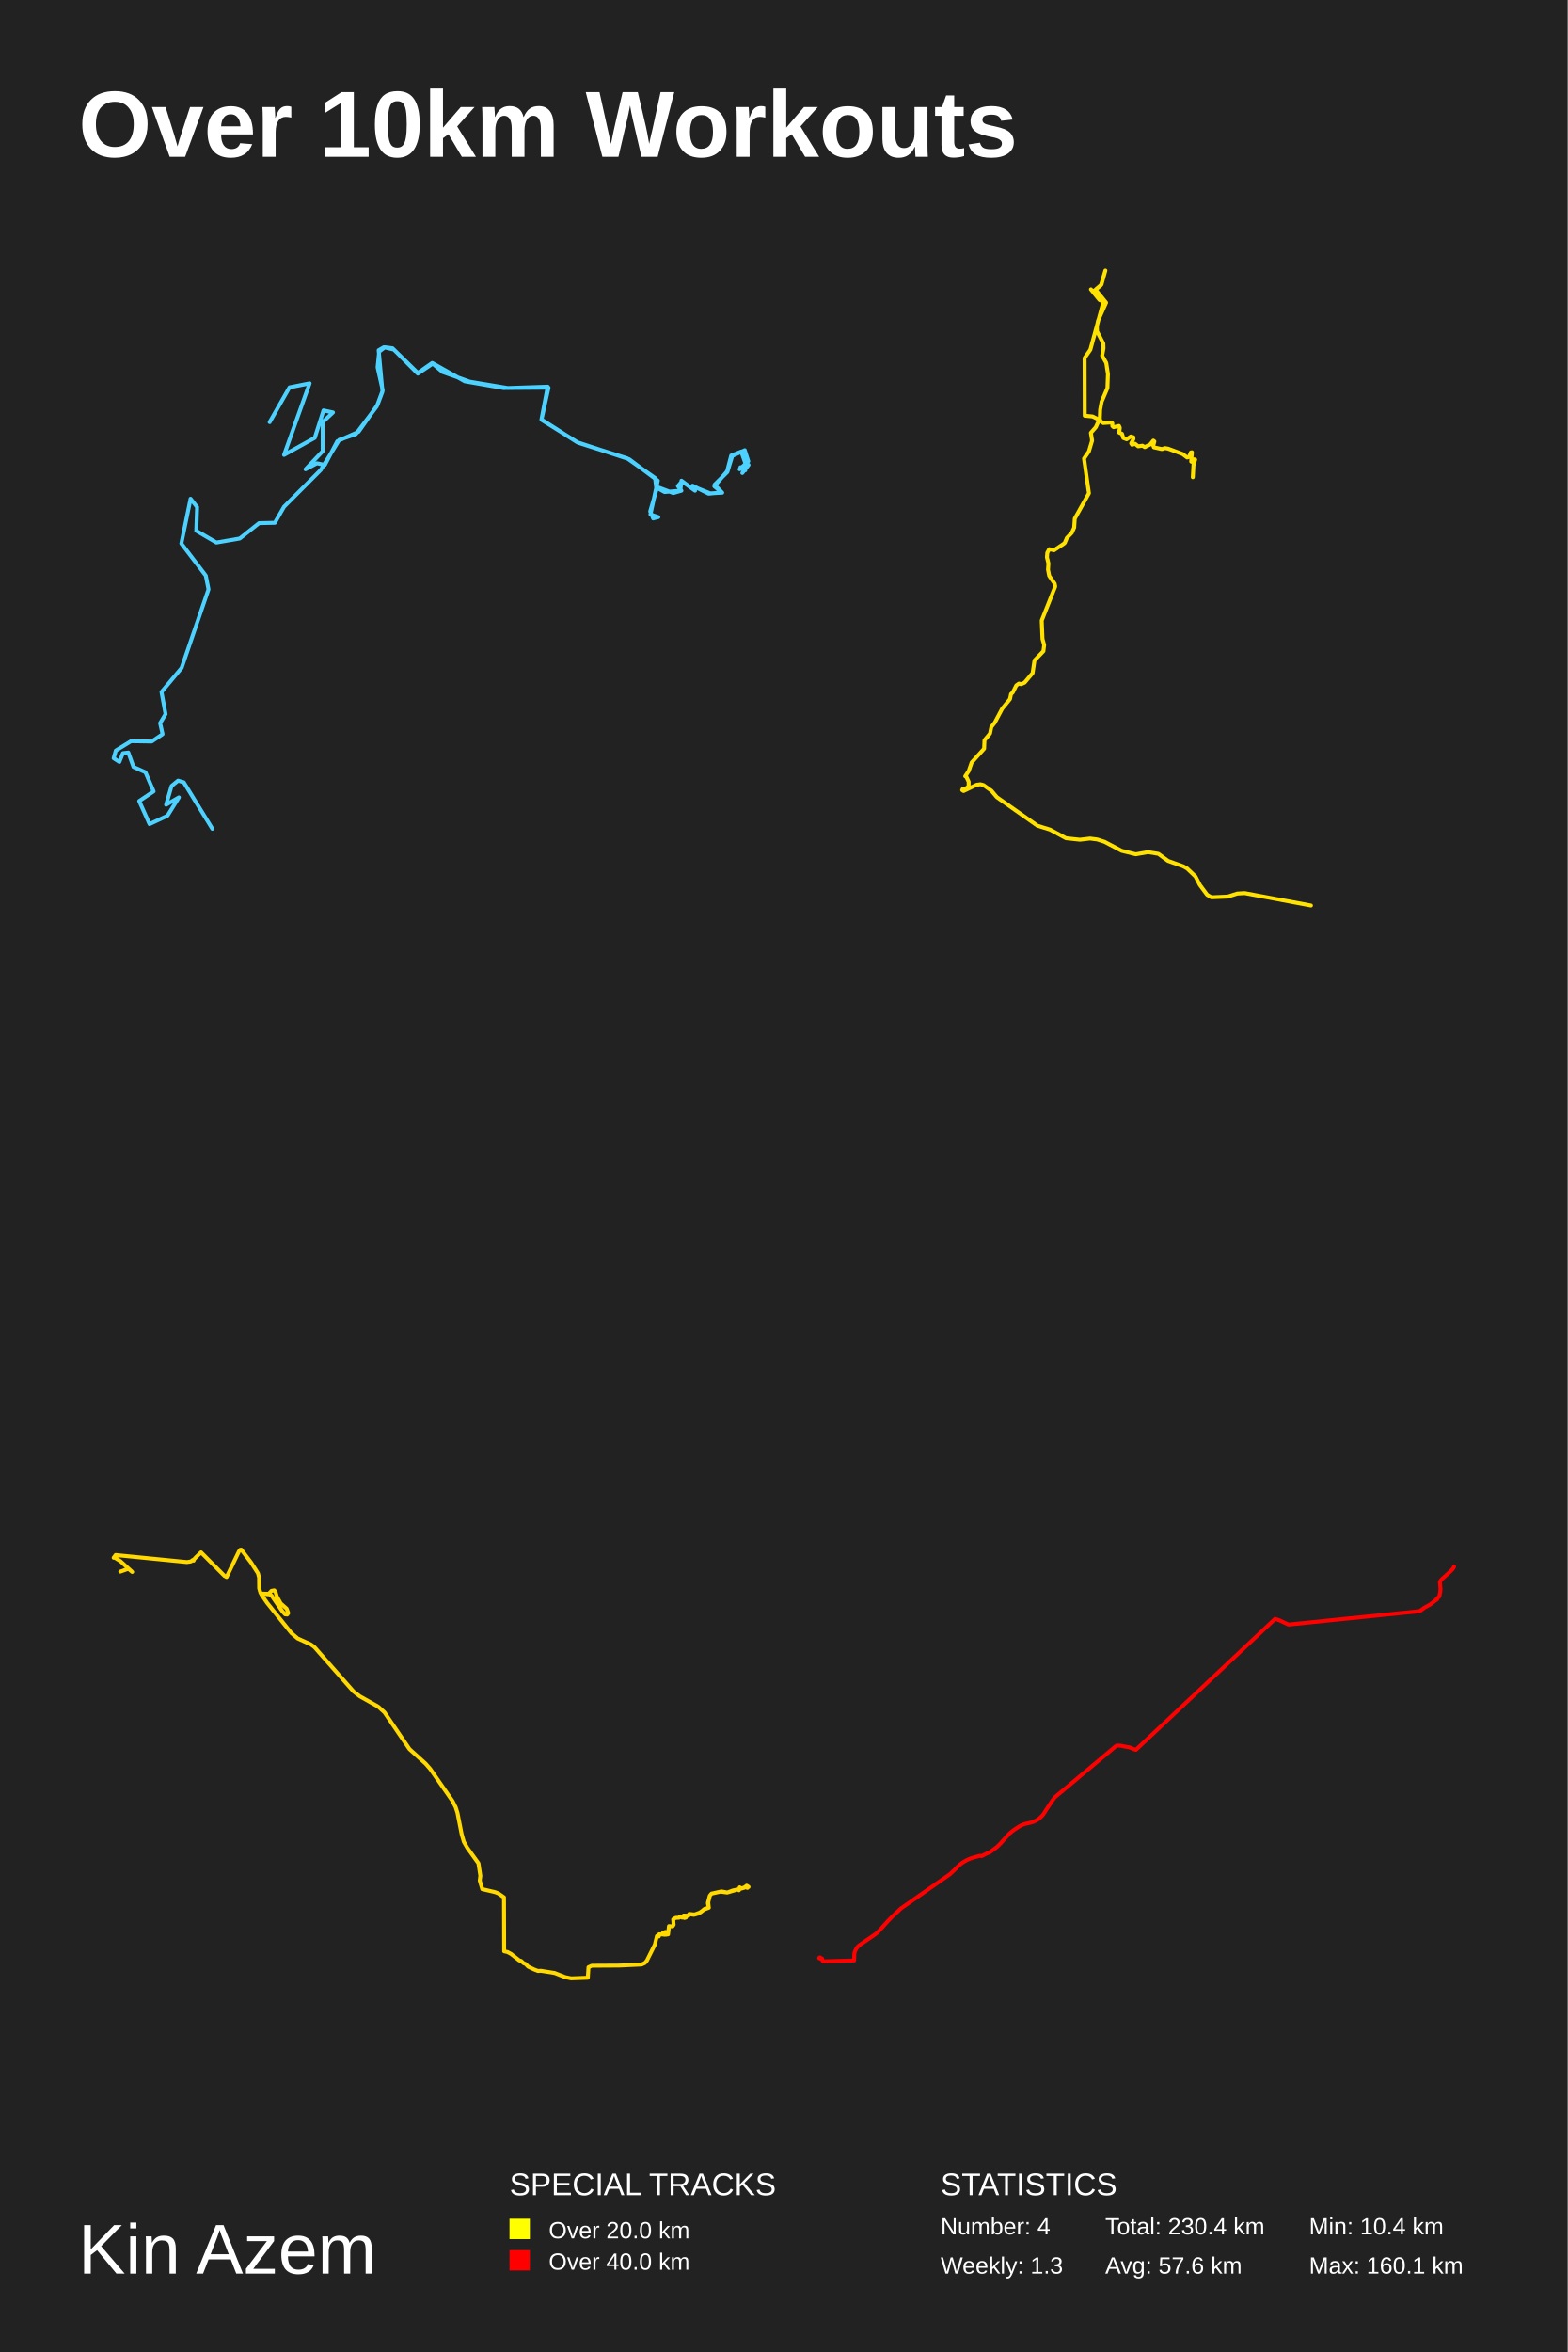
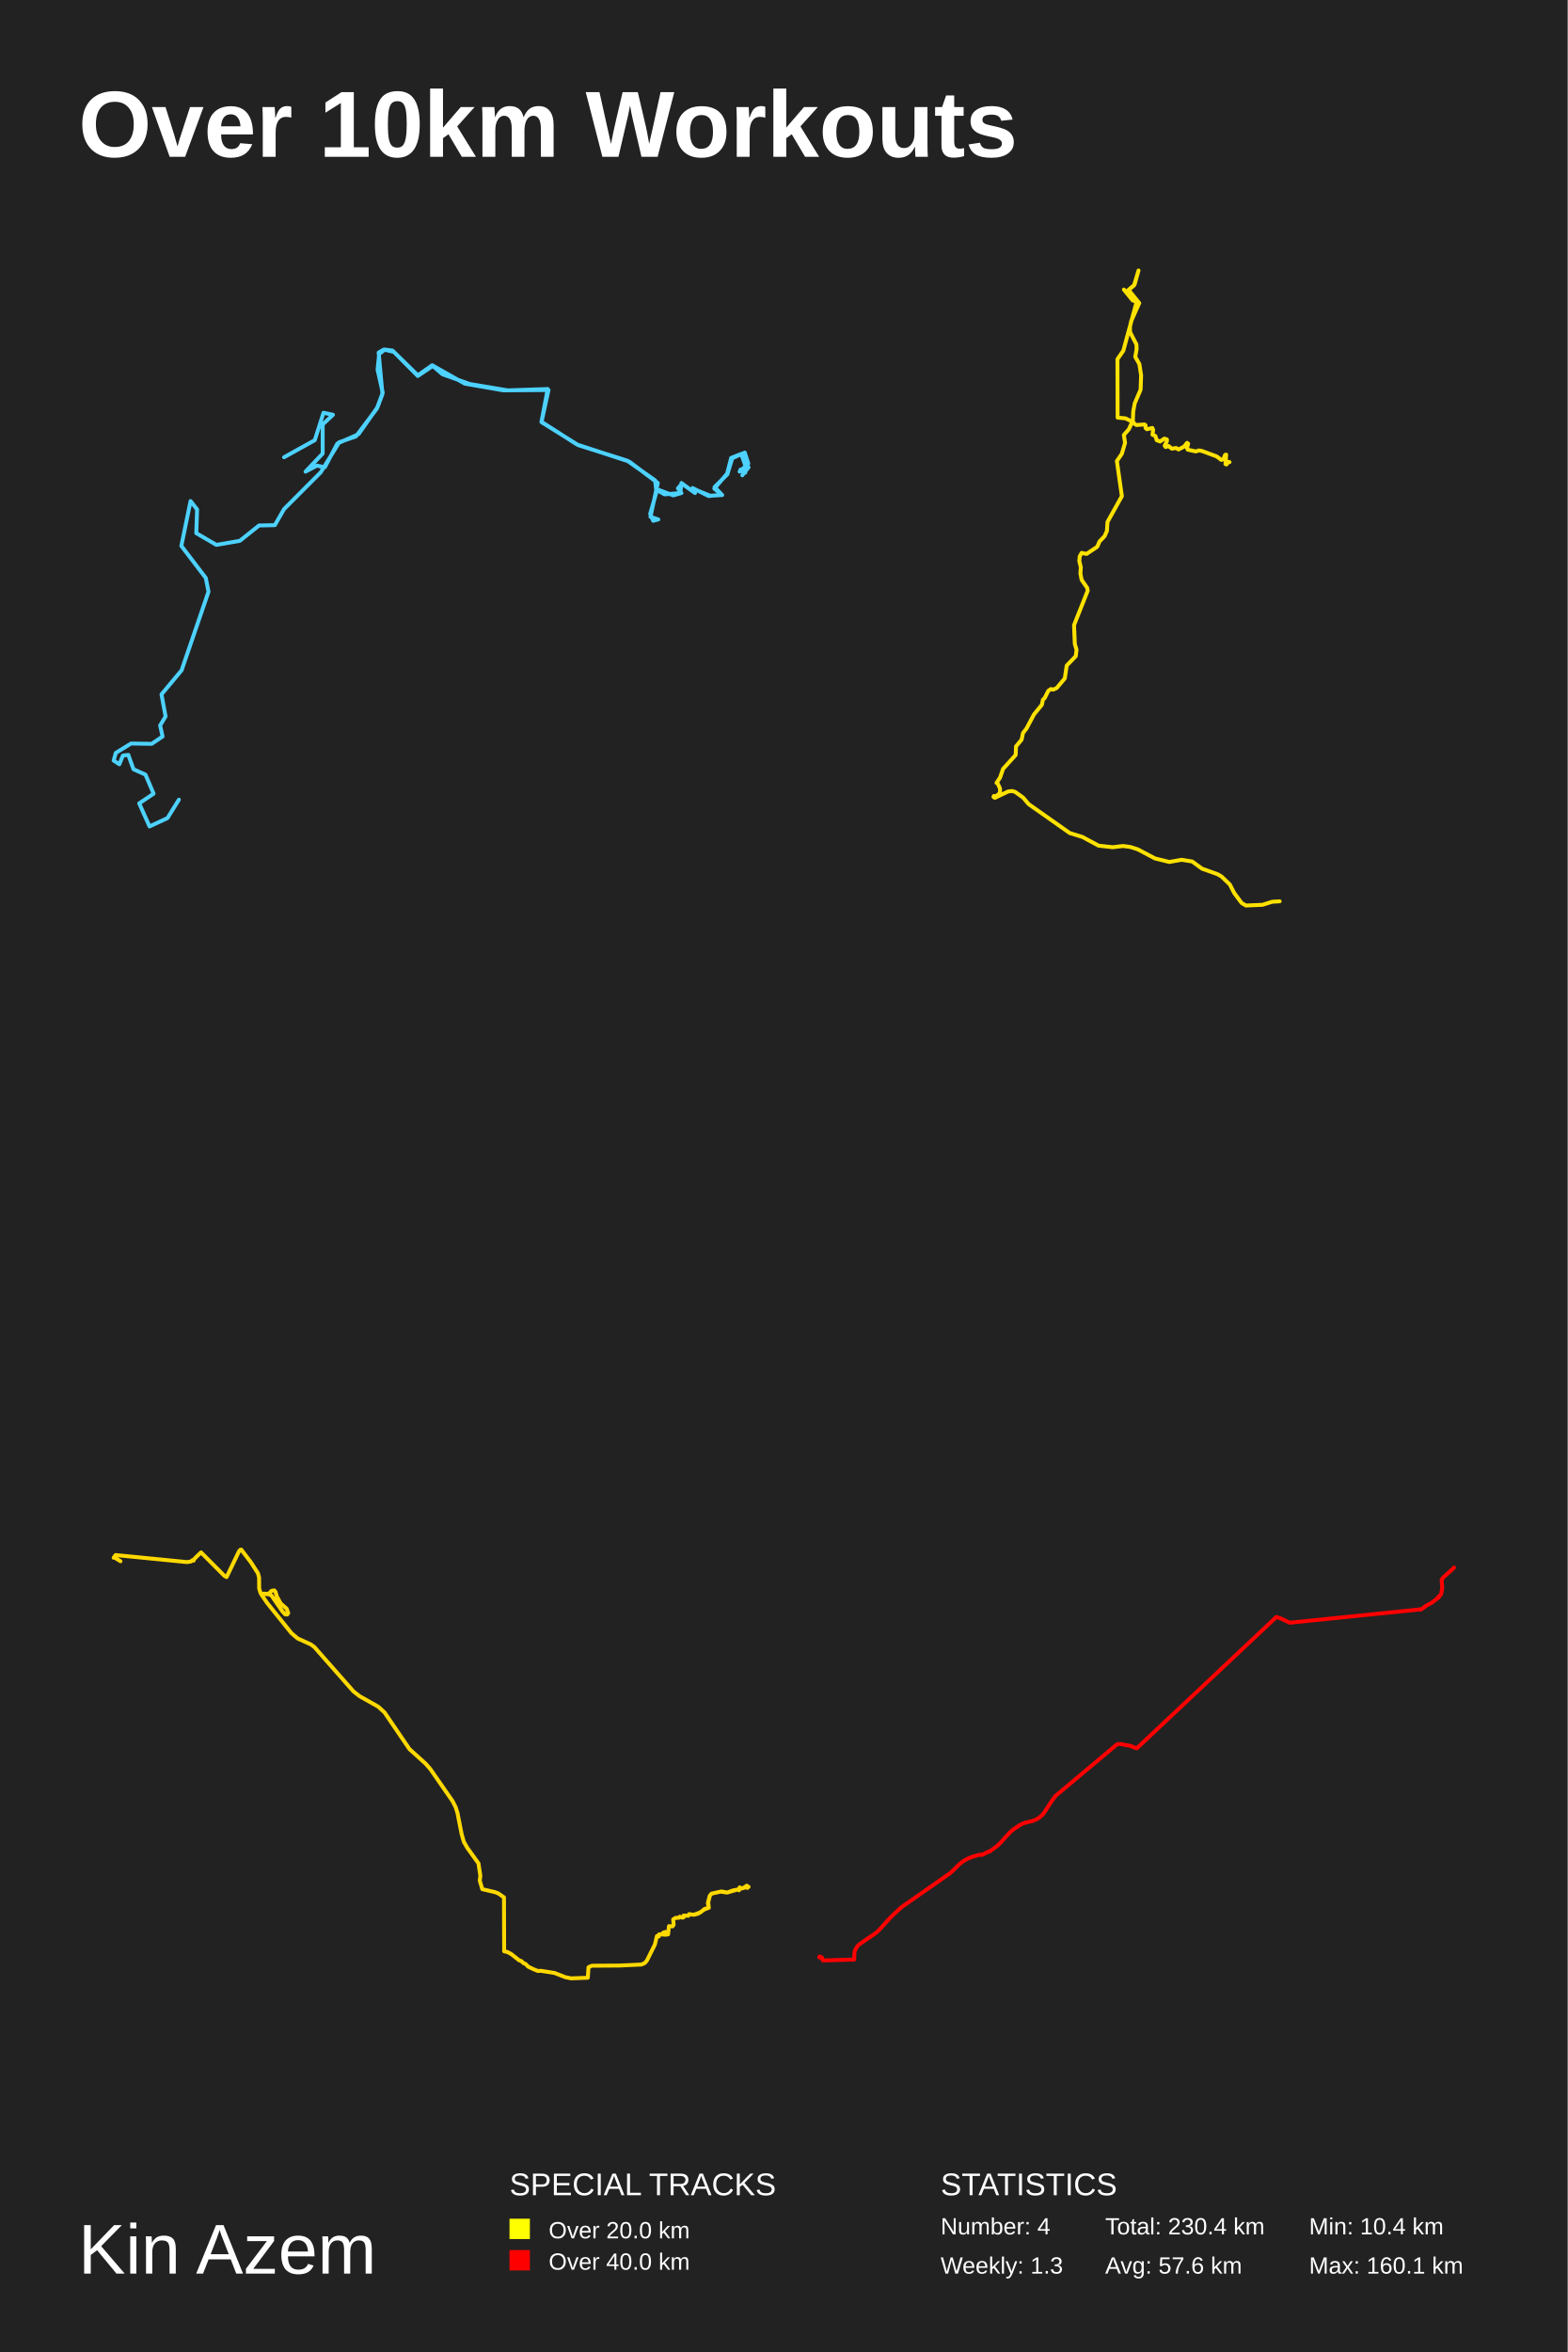
<svg xmlns="http://www.w3.org/2000/svg" baseProfile="full" height="300mm" version="1.1" viewBox="0,0,200,300" width="200mm">
  <defs />
  <rect fill="#222222" height="300" width="200" x="0" y="0" />
  <text fill="#FFFFFF" style="font-size:12px; font-family:Arial; font-weight:bold;" x="10" y="20">Over 10km Workouts</text>
  <text fill="#FFFFFF" style="font-size:9px; font-family:Arial" x="10" y="290">Kin Azem</text>
  <text fill="#FFFFFF" style="font-size:4px; font-family:Arial" x="65" y="280">SPECIAL TRACKS</text>
  <rect fill="yellow" height="2.6" width="2.6" x="65" y="283" />
  <text fill="#FFFFFF" style="font-size:3px; font-family:Arial" x="70" y="285.5">Over 20.0 km</text>
  <rect fill="red" height="2.6" width="2.6" x="65" y="287" />
  <text fill="#FFFFFF" style="font-size:3px; font-family:Arial" x="70" y="289.5">Over 40.0 km</text>
  <text fill="#FFFFFF" style="font-size:4px; font-family:Arial" x="120" y="280">STATISTICS</text>
  <text fill="#FFFFFF" style="font-size:3px; font-family:Arial" x="120" y="285">Number: 4</text>
  <text fill="#FFFFFF" style="font-size:3px; font-family:Arial" x="120" y="290">Weekly: 1.3</text>
  <text fill="#FFFFFF" style="font-size:3px; font-family:Arial" x="141" y="285">Total: 230.4 km</text>
  <text fill="#FFFFFF" style="font-size:3px; font-family:Arial" x="141" y="290">Avg: 57.6 km</text>
  <text fill="#FFFFFF" style="font-size:3px; font-family:Arial" x="167" y="285">Min: 10.4 km</text>
  <text fill="#FFFFFF" style="font-size:3px; font-family:Arial" x="167" y="290">Max: 160.1 km</text>
-   <polyline fill="none" opacity="1" points="34.403,53.843 36.935,49.407 39.5,48.895 36.241,58.024 40.159,55.848 41.269,52.35 42.482,52.606 41.165,53.843 41.165,57.555 38.98,59.858 40.437,59.09 41.442,59.304 43.037,56.275 45.742,55.081 48.169,51.625 48.793,49.961 48.308,44.672 48.967,44.288 50.25,44.586 53.301,47.658 55.208,46.378 56.456,47.445 59.924,48.682 64.778,49.492 69.875,49.322 69.078,53.502 73.62,56.403 80.278,58.578 83.919,61.309 82.982,65.617 83.988,65.958 83.329,66.129 82.948,65.233 83.849,62.119 85.895,62.887 86.935,62.588 86.485,61.991 87.005,61.394 88.669,62.588 88.496,62.076 90.611,62.93 92.137,62.844 91.166,61.82 92.795,60.199 93.42,58.152 95.015,57.427 95.465,58.834 94.356,59.858 95.015,59.474 95.084,59.986 94.633,59.816 95.5,59.304 94.702,60.327 95.084,59.816 94.46,59.602 95.257,59.56 94.564,57.597 93.281,58.109 92.761,60.114 91.131,62.034 92.102,62.802 90.403,62.972 88.357,61.948 88.496,62.46 86.935,61.309 86.797,62.588 84.786,62.759 83.711,62.162 83.572,60.967 80,58.451 73.794,56.488 69.078,53.545 69.979,49.45 64.223,49.492 59.3,48.639 55.139,46.293 53.301,47.573 50.076,44.416 49.105,44.288 48.377,44.842 48.169,46.847 48.828,49.791 48.065,51.838 45.395,55.379 43.28,56.104 40.922,59.944 36.241,64.636 35.062,66.683 33.051,66.726 30.589,68.688 27.607,69.2 25.041,67.707 25.145,64.679 24.313,63.612 23.134,69.328 26.255,73.423 26.601,75.172 23.169,85.196 20.603,88.267 21.123,91.082 20.429,92.234 20.741,93.641 19.354,94.58 16.719,94.537 14.777,95.732 14.5,96.713 15.228,97.182 15.679,96.073 16.372,95.987 17.031,97.822 18.557,98.504 19.597,100.935 17.759,102.172 19.077,105.115 21.366,104.049 22.822,101.703 21.192,102.641 21.886,100.253 22.718,99.57 23.446,99.784 27.087,105.712" stroke="#4dd2ff" stroke-dasharray="none" stroke-linecap="round" stroke-linejoin="round" stroke-width="0.5" />
-   <polyline fill="none" opacity="1" points="152.176,60.868 152.261,59.301 152.476,58.626 152.346,58.586 152.098,58.923 151.967,58.875 152.058,57.685 151.928,57.71 151.693,58.272 151.451,58.353 150.863,57.91 149.021,57.227 148.616,57.155 148.237,57.284 147.211,57.058 147.126,56.841 147.27,56.303 147.133,56.198 146.747,56.681 146.048,57.034 145.748,56.849 145.206,56.93 144.801,56.6 144.428,56.729 144.311,56.552 144.598,55.997 144.592,55.772 144.272,55.668 143.736,56.03 143.311,55.869 143.135,55.33 142.776,55.178 142.861,54.559 142.756,54.326 142.07,54.486 141.907,54.334 141.907,53.988 141.77,53.883 140.751,53.956 140.424,53.739 140.306,53.449 140.352,52.252 140.542,51.231 141.28,49.502 141.345,47.71 141.129,46.287 140.607,45.37 140.777,44.422 140.757,43.811 139.954,42.259 139.941,41.608 140.091,40.884 141.11,38.601 139.764,36.936 140.515,36.301 141.018,34.5 140.457,36.373 139.516,37.169 139.398,37.073 139.594,37.411 139.176,36.904 140.274,38.263 140.809,38.456 140.999,38.649 140.842,38.681 140.999,38.649 139.562,37.33 140.293,38.255 140.849,38.448 140.94,38.384 140.829,38.271 139.104,44.598 138.366,45.668 138.386,53.023 139.392,53.12 140.235,53.546 139.797,54.494 139.17,55.21 139.326,56.198 138.915,57.581 138.294,58.489 138.921,62.91 137.112,66.157 137.04,67.29 136.74,67.957 136.106,68.616 135.838,69.251 135.668,69.388 134.473,70.183 133.852,70.055 133.611,70.505 133.565,71.075 133.754,71.871 133.702,72.658 133.859,73.454 134.545,74.442 134.623,74.804 132.898,79.151 132.996,81.505 133.212,82.261 133.114,83.056 131.977,84.237 131.736,85.852 130.71,87.073 130.272,87.266 129.991,87.194 129.658,87.419 129.201,88.335 128.985,88.527 128.848,89.17 127.855,90.391 126.902,92.183 126.47,92.729 126.301,93.565 125.595,94.408 125.549,95.493 123.962,97.252 123.583,98.344 123.139,99.011 123.263,99.043 123.577,99.71 123.577,100.288 123.08,100.69 122.799,100.658 122.753,100.778 122.93,100.891 124.596,100.095 125.079,100.031 125.471,100.136 126.484,100.858 127.176,101.678 132.356,105.324 133.95,105.814 135.995,106.915 137.772,107.107 139.065,106.955 139.98,107.075 140.914,107.372 143.096,108.521 144.899,108.963 146.453,108.69 147.786,108.906 149.008,109.806 150.948,110.497 151.457,110.786 152.516,111.798 153.064,112.866 153.999,114.127 154.541,114.448 156.631,114.36 157.846,113.974 158.793,113.918 167.247,115.5" stroke="#ffe200" stroke-dasharray="none" stroke-linecap="round" stroke-linejoin="round" stroke-width="0.5" />
-   <polyline fill="none" opacity="1" points="87.312,244.64 87.503,244.588 87.263,244.332 87.815,244.339 87.93,244.122 88.592,244.201 89.374,243.919 89.883,243.486 90.435,243.328 90.304,242.738 90.544,241.813 90.763,241.537 92.043,241.255 92.793,241.393 93.476,241.137 94.269,240.973 94.373,240.914 94.368,240.73 94.455,240.894 95.008,240.743 95.095,240.638 95.237,240.645 95.292,240.782 95.352,240.586 95.352,240.802 95.336,240.559 95.33,240.638 95.418,240.618 95.336,240.664 95.33,240.586 95.5,240.677 95.396,240.723 95.44,240.658 95.352,240.599 95.38,240.671 95.309,240.651 95.402,240.717 95.391,240.605 95.292,240.625 95.309,240.73 95.396,240.743 95.314,240.743 95.254,240.52 95.38,240.664 95.287,240.763 95.243,240.566 95.33,240.664 95.041,240.671 94.964,240.782 94.297,240.966 94.269,241.11 94.165,240.986 92.771,241.399 91.917,241.281 90.791,241.53 90.566,241.78 90.353,242.639 90.424,243.341 89.888,243.538 89.079,244.083 88.521,244.234 87.914,244.148 87.826,244.352 87.208,244.332 87.257,244.47 87.197,244.562 87.038,244.601 86.721,244.476 86.628,244.608 86.185,244.627 85.884,244.818 85.939,245.506 85.797,245.71 85.348,245.677 85.228,246.733 84.736,246.779 84.687,246.655 84.9,246.694 84.566,246.753 84.687,246.655 84.577,246.536 84.9,246.418 84.73,246.76 84.971,246.773 84.101,246.72 84.057,246.996 83.921,246.884 83.937,246.956 83.811,246.943 83.543,248.039 82.526,250.079 82.269,250.381 81.837,250.578 78.998,250.709 75.498,250.729 75.076,250.925 74.994,252.264 72.856,252.342 72.095,252.185 70.766,251.66 69,251.378 68.639,251.404 68.103,251.194 67.381,250.847 67.036,250.492 66.806,250.414 66.478,250.112 66.248,250.053 65.209,249.233 64.722,248.977 64.318,248.892 64.296,242.009 63.568,241.504 63.163,241.347 61.528,240.966 61.205,239.87 61.282,239.26 61.041,237.672 59.619,235.697 59.176,234.929 58.897,233.958 58.361,231.228 58.131,230.513 57.732,229.725 54.893,225.637 54.308,224.967 52.241,223.103 49.052,218.417 48.242,217.682 45.874,216.349 45.086,215.732 40.109,210.086 39.66,209.752 37.965,208.983 37.177,208.307 34.065,204.434 33.332,203.364 33.414,203.272 34.278,203.291 34.634,202.917 34.984,202.851 35.148,203.042 35.312,203.613 35.81,204.519 36.575,205.195 36.772,205.753 36.636,205.937 36.373,205.911 36.039,205.55 34.628,203.501 34.36,203.364 33.43,203.291 33.234,203.186 33.064,202.595 33.053,201.216 32.911,200.678 32.019,199.286 30.783,197.658 30.657,197.671 30.482,197.887 28.907,201.157 28.634,201.006 25.647,198.006 24.936,198.695 24.652,199.023 24.701,199.063 24.581,198.984 24.356,199.168 23.853,199.247 14.752,198.347 14.5,198.695 14.577,198.643 15.37,199.135 16.863,200.507 16.382,200.1 15.342,200.468" stroke="#ffd900" stroke-dasharray="none" stroke-linecap="round" stroke-linejoin="round" stroke-width="0.5" />
-   <polyline fill="none" opacity="1" points="185.5,199.826 185.441,199.974 185.275,200.202 185.008,200.466 183.973,201.399 183.803,201.591 183.749,201.677 183.701,201.78 183.7,201.816 183.773,202.69 183.726,203.149 183.69,203.26 183.641,203.555 183.614,203.619 183.52,203.746 183.284,203.898 183.281,203.918 183.316,203.987 183.325,203.965 183.325,203.976 183.346,203.971 183.337,204.002 183.326,203.999 183.31,204.023 183.302,204.014 183.298,204.026 183.273,204.03 183.279,204.047 183.276,204.037 183.267,204.055 183.272,204.043 183.261,204.055 183.255,204.038 182.464,204.657 181.642,205.106 181.633,205.142 181.056,205.546 181.018,205.514 181.031,205.524 181.025,205.517 164.382,207.217 163.185,206.658 162.673,206.489 144.911,223.196 144.532,223.067 144.27,222.942 144.084,222.886 144.082,222.875 143.725,222.818 142.986,222.67 142.704,222.649 142.426,222.666 134.563,229.256 134.201,229.748 133.487,230.813 133.24,231.211 133.087,231.433 132.868,231.69 132.567,231.958 132.235,232.182 131.877,232.354 131.563,232.455 130.779,232.643 130.587,232.703 130.338,232.802 129.985,232.992 129.322,233.436 129.111,233.594 128.759,233.895 128.074,234.647 127.64,235.14 127.202,235.569 126.218,236.306 126.148,236.298 126.074,236.339 126.017,236.351 125.208,236.761 125.139,236.725 125.066,236.711 124.933,236.73 124.16,236.941 123.844,237.043 123.359,237.252 122.901,237.513 122.63,237.704 122.326,237.953 122.043,238.226 121.913,238.376 121.194,239.055 114.933,243.432 113.728,244.564 113.196,245.123 112.717,245.659 112.073,246.359 111.86,246.567 111.538,246.812 110.601,247.446 109.685,248.079 109.567,248.171 109.415,248.319 109.3,248.471 109.175,248.674 109.086,248.863 109.012,249.083 108.987,249.253 108.966,250.059 104.982,250.174 105.008,250.146 104.911,249.962 104.859,249.794 104.75,249.884 104.703,249.846 104.628,249.742 104.594,249.716 104.599,249.731 104.632,249.748 104.619,249.748 104.594,249.715 104.634,249.702 104.621,249.712 104.602,249.716 104.628,249.697 104.529,249.744 104.574,249.748 104.583,249.738 104.578,249.761 104.539,249.735 104.553,249.738 104.581,249.715 104.571,249.704 104.6,249.698 104.578,249.715 104.565,249.711 104.589,249.707 104.587,249.696 104.601,249.703 104.57,249.697 104.584,249.67 104.598,249.682 104.585,249.695 104.596,249.721 104.598,249.695 104.602,249.705 104.607,249.697 104.599,249.687 104.632,249.674 104.64,249.69 104.55,249.714 104.551,249.7 104.552,249.727 104.535,249.751 104.542,249.764 104.537,249.756 104.522,249.774 104.518,249.765 104.542,249.756 104.508,249.764 104.508,249.777 104.5,249.765 104.516,249.762 104.515,249.78 104.509,249.767 104.574,249.701 104.563,249.7 104.539,249.747 104.52,249.754 104.524,249.738 104.52,249.749 104.511,249.738 104.585,249.699 104.58,249.709 104.581,249.699 104.571,249.704 104.549,249.678 104.57,249.748 104.592,249.763 104.582,249.77" stroke="red" stroke-dasharray="none" stroke-linecap="round" stroke-linejoin="round" stroke-width="0.5" />
+   <polyline fill="none" opacity="1" points="36.241,58.322 40.159,56.147 41.269,52.649 42.482,52.905 41.165,54.142 41.165,57.853 38.98,60.157 40.437,59.389 41.442,59.602 43.037,56.574 45.742,55.379 48.169,51.924 48.793,50.26 48.308,44.97 48.967,44.586 50.25,44.885 53.301,47.956 55.208,46.677 56.456,47.743 59.924,48.98 64.778,49.791 69.875,49.62 69.078,53.801 73.62,56.701 80.278,58.877 83.919,61.607 82.982,65.916 83.988,66.257 83.329,66.427 82.948,65.532 83.849,62.418 85.895,63.185 86.935,62.887 86.485,62.29 87.005,61.692 88.669,62.887 88.496,62.375 90.611,63.228 92.137,63.143 91.166,62.119 92.795,60.498 93.42,58.45 95.015,57.725 95.465,59.133 94.356,60.157 95.015,59.773 95.084,60.285 94.633,60.114 95.5,59.602 94.702,60.626 95.084,60.114 94.46,59.901 95.257,59.858 94.564,57.896 93.281,58.408 92.761,60.413 91.131,62.332 92.102,63.1 90.403,63.271 88.357,62.247 88.496,62.759 86.935,61.607 86.797,62.887 84.786,63.057 83.711,62.46 83.572,61.266 80,58.749 73.794,56.787 69.078,53.843 69.979,49.748 64.223,49.791 59.3,48.938 55.139,46.591 53.301,47.871 50.076,44.714 49.105,44.586 48.377,45.141 48.169,47.146 48.828,50.089 48.065,52.137 45.395,55.678 43.28,56.403 40.922,60.242 36.241,64.934 35.062,66.982 33.051,67.025 30.589,68.987 27.607,69.499 25.041,68.006 25.145,64.977 24.313,63.911 23.134,69.627 26.255,73.722 26.601,75.471 23.169,85.495 20.603,88.566 21.123,91.381 20.429,92.532 20.741,93.94 19.354,94.878 16.719,94.836 14.777,96.03 14.5,97.011 15.228,97.48 15.679,96.371 16.372,96.286 17.031,98.12 18.557,98.803 19.597,101.234 17.759,102.471 19.077,105.414 21.366,104.347 22.822,102.001" stroke="#4dd2ff" stroke-dasharray="none" stroke-linecap="round" stroke-linejoin="round" stroke-width="0.5" />
+   <polyline fill="none" opacity="1" points="156.857,58.943 156.725,58.903 156.473,59.245 156.341,59.196 156.433,57.991 156.301,58.015 156.063,58.585 155.818,58.666 155.222,58.219 153.356,57.526 152.946,57.453 152.562,57.583 151.523,57.355 151.436,57.135 151.582,56.59 151.443,56.484 151.053,56.973 150.344,57.331 150.04,57.144 149.491,57.225 149.08,56.891 148.703,57.021 148.584,56.842 148.875,56.28 148.869,56.052 148.544,55.946 148.001,56.313 147.571,56.15 147.393,55.604 147.029,55.45 147.115,54.823 147.009,54.586 146.314,54.749 146.148,54.595 146.148,54.244 146.009,54.138 144.977,54.212 144.646,53.992 144.527,53.699 144.573,52.485 144.765,51.451 145.513,49.7 145.579,47.883 145.361,46.442 144.831,45.513 145.003,44.552 144.983,43.933 144.169,42.361 144.156,41.701 144.308,40.968 145.341,38.655 143.977,36.968 144.739,36.325 145.248,34.5 144.679,36.398 143.726,37.205 143.607,37.107 143.805,37.449 143.382,36.936 144.494,38.312 145.036,38.508 145.228,38.704 145.069,38.736 145.228,38.704 143.772,37.368 144.514,38.304 145.076,38.5 145.169,38.435 145.056,38.321 143.309,44.731 142.561,45.815 142.581,53.267 143.6,53.365 144.454,53.796 144.011,54.757 143.375,55.482 143.534,56.484 143.117,57.885 142.488,58.805 143.124,63.284 141.29,66.573 141.218,67.721 140.913,68.397 140.271,69.065 140,69.708 139.828,69.847 138.616,70.653 137.988,70.522 137.743,70.978 137.696,71.556 137.888,72.362 137.835,73.16 137.994,73.966 138.689,74.968 138.769,75.334 137.021,79.739 137.121,82.124 137.339,82.889 137.24,83.695 136.088,84.892 135.843,86.528 134.804,87.765 134.361,87.96 134.076,87.887 133.739,88.115 133.275,89.043 133.057,89.238 132.918,89.89 131.912,91.127 130.946,92.942 130.509,93.495 130.337,94.342 129.622,95.196 129.576,96.295 127.967,98.078 127.583,99.184 127.133,99.86 127.259,99.892 127.577,100.568 127.577,101.154 127.074,101.561 126.789,101.528 126.743,101.65 126.922,101.764 128.609,100.959 129.099,100.893 129.496,100.999 130.522,101.732 131.224,102.562 136.472,106.256 138.087,106.753 140.159,107.868 141.959,108.063 143.269,107.908 144.196,108.03 145.142,108.331 147.353,109.495 149.18,109.943 150.755,109.666 152.105,109.886 153.343,110.797 155.308,111.497 155.825,111.79 156.897,112.815 157.453,113.897 158.399,115.175 158.948,115.5 161.066,115.41 162.297,115.02 163.257,114.963" stroke="#ffe200" stroke-dasharray="none" stroke-linecap="round" stroke-linejoin="round" stroke-width="0.5" />
+   <polyline fill="none" opacity="1" points="88.592,244.201 89.374,243.919 89.883,243.486 90.435,243.328 90.304,242.738 90.544,241.813 90.763,241.537 92.043,241.255 92.793,241.393 93.476,241.137 94.269,240.973 94.373,240.914 94.368,240.73 94.455,240.894 95.008,240.743 95.095,240.638 95.237,240.645 95.292,240.782 95.352,240.586 95.352,240.802 95.336,240.559 95.33,240.638 95.418,240.618 95.336,240.664 95.33,240.586 95.5,240.677 95.396,240.723 95.44,240.658 95.352,240.599 95.38,240.671 95.309,240.651 95.402,240.717 95.391,240.605 95.292,240.625 95.309,240.73 95.396,240.743 95.314,240.743 95.254,240.52 95.38,240.664 95.287,240.763 95.243,240.566 95.33,240.664 95.041,240.671 94.964,240.782 94.297,240.966 94.269,241.11 94.165,240.986 92.771,241.399 91.917,241.281 90.791,241.53 90.566,241.78 90.353,242.639 90.424,243.341 89.888,243.538 89.079,244.083 88.521,244.234 87.914,244.148 87.826,244.352 87.208,244.332 87.257,244.47 87.197,244.562 87.038,244.601 86.721,244.476 86.628,244.608 86.185,244.627 85.884,244.818 85.939,245.506 85.797,245.71 85.348,245.677 85.228,246.733 84.736,246.779 84.687,246.655 84.9,246.694 84.566,246.753 84.687,246.655 84.577,246.536 84.9,246.418 84.73,246.76 84.971,246.773 84.101,246.72 84.057,246.996 83.921,246.884 83.937,246.956 83.811,246.943 83.543,248.039 82.526,250.079 82.269,250.381 81.837,250.578 78.998,250.709 75.498,250.729 75.076,250.925 74.994,252.264 72.856,252.342 72.095,252.185 70.766,251.66 69,251.378 68.639,251.404 68.103,251.194 67.381,250.847 67.036,250.492 66.806,250.414 66.478,250.112 66.248,250.053 65.209,249.233 64.722,248.977 64.318,248.892 64.296,242.009 63.568,241.504 63.163,241.347 61.528,240.966 61.205,239.87 61.282,239.26 61.041,237.672 59.619,235.697 59.176,234.929 58.897,233.958 58.361,231.228 58.131,230.513 57.732,229.725 54.893,225.637 54.308,224.967 52.241,223.103 49.052,218.417 48.242,217.682 45.874,216.349 45.086,215.732 40.109,210.086 39.66,209.752 37.965,208.983 37.177,208.307 34.065,204.434 33.332,203.364 33.414,203.272 34.278,203.291 34.634,202.917 34.984,202.851 35.148,203.042 35.312,203.613 35.81,204.519 36.575,205.195 36.772,205.753 36.636,205.937 36.373,205.911 36.039,205.55 34.628,203.501 34.36,203.364 33.43,203.291 33.234,203.186 33.064,202.595 33.053,201.216 32.911,200.678 32.019,199.286 30.783,197.658 30.657,197.671 30.482,197.887 28.907,201.157 28.634,201.006 25.647,198.006 24.936,198.695 24.652,199.023 24.701,199.063 24.581,198.984 24.356,199.168 23.853,199.247 14.752,198.347 14.5,198.695 14.577,198.643 15.37,199.135" stroke="#ffd900" stroke-dasharray="none" stroke-linecap="round" stroke-linejoin="round" stroke-width="0.5" />
+   <polyline fill="none" opacity="1" points="185.5,199.944 185.233,200.209 184.194,201.144 184.024,201.337 183.969,201.423 183.921,201.527 183.92,201.564 183.994,202.439 183.946,202.9 183.911,203.011 183.862,203.307 183.834,203.372 183.74,203.498 183.503,203.651 183.5,203.671 183.535,203.74 183.544,203.718 183.544,203.729 183.565,203.724 183.557,203.755 183.545,203.753 183.529,203.777 183.522,203.767 183.517,203.779 183.492,203.783 183.498,203.801 183.496,203.791 183.486,203.808 183.491,203.796 183.48,203.808 183.474,203.791 182.681,204.412 181.856,204.862 181.847,204.899 181.269,205.304 181.231,205.271 181.244,205.282 181.238,205.274 164.548,206.979 163.349,206.419 162.834,206.249 145.024,223.003 144.643,222.873 144.38,222.748 144.194,222.692 144.192,222.681 143.834,222.624 143.093,222.476 142.81,222.454 142.532,222.471 134.647,229.08 134.284,229.573 133.568,230.641 133.32,231.04 133.167,231.262 132.947,231.521 132.645,231.789 132.312,232.013 131.953,232.186 131.638,232.287 130.852,232.476 130.659,232.536 130.41,232.635 130.056,232.826 129.391,233.271 129.18,233.429 128.827,233.732 128.139,234.486 127.704,234.98 127.266,235.41 126.278,236.149 126.208,236.141 126.134,236.182 126.077,236.194 125.266,236.606 125.196,236.569 125.124,236.555 124.99,236.575 124.215,236.786 123.898,236.888 123.412,237.097 122.953,237.359 122.681,237.551 122.376,237.801 122.091,238.074 121.962,238.225 121.241,238.905 114.962,243.295 113.753,244.43 113.22,244.991 112.74,245.528 112.094,246.23 111.88,246.439 111.558,246.685 110.618,247.32 109.699,247.955 109.581,248.047 109.428,248.196 109.314,248.348 109.188,248.552 109.099,248.741 109.025,248.962 108.999,249.132 108.978,249.94 104.984,250.056 105.01,250.028 104.912,249.843 104.86,249.675 104.751,249.765 104.704,249.727 104.628,249.623 104.595,249.597 104.599,249.612 104.632,249.628 104.619,249.628 104.595,249.595 104.634,249.582 104.622,249.592 104.602,249.597 104.628,249.578 104.529,249.624 104.574,249.629 104.583,249.619 104.578,249.642 104.539,249.615 104.553,249.618 104.581,249.595 104.571,249.584 104.6,249.579 104.578,249.595 104.565,249.591 104.589,249.588 104.587,249.577 104.601,249.583 104.57,249.578 104.584,249.55 104.599,249.562 104.585,249.575 104.596,249.602 104.598,249.575 104.602,249.586 104.608,249.578 104.599,249.568 104.632,249.555 104.641,249.57 104.55,249.594 104.551,249.58 104.552,249.608 104.535,249.632 104.542,249.645 104.537,249.636 104.522,249.655 104.518,249.646 104.542,249.636 104.508,249.645 104.508,249.657 104.5,249.646 104.516,249.643 104.515,249.66 104.509,249.647 104.574,249.581 104.563,249.58 104.539,249.627 104.52,249.635 104.524,249.619 104.52,249.63 104.511,249.618" stroke="red" stroke-dasharray="none" stroke-linecap="round" stroke-linejoin="round" stroke-width="0.5" />
</svg>
